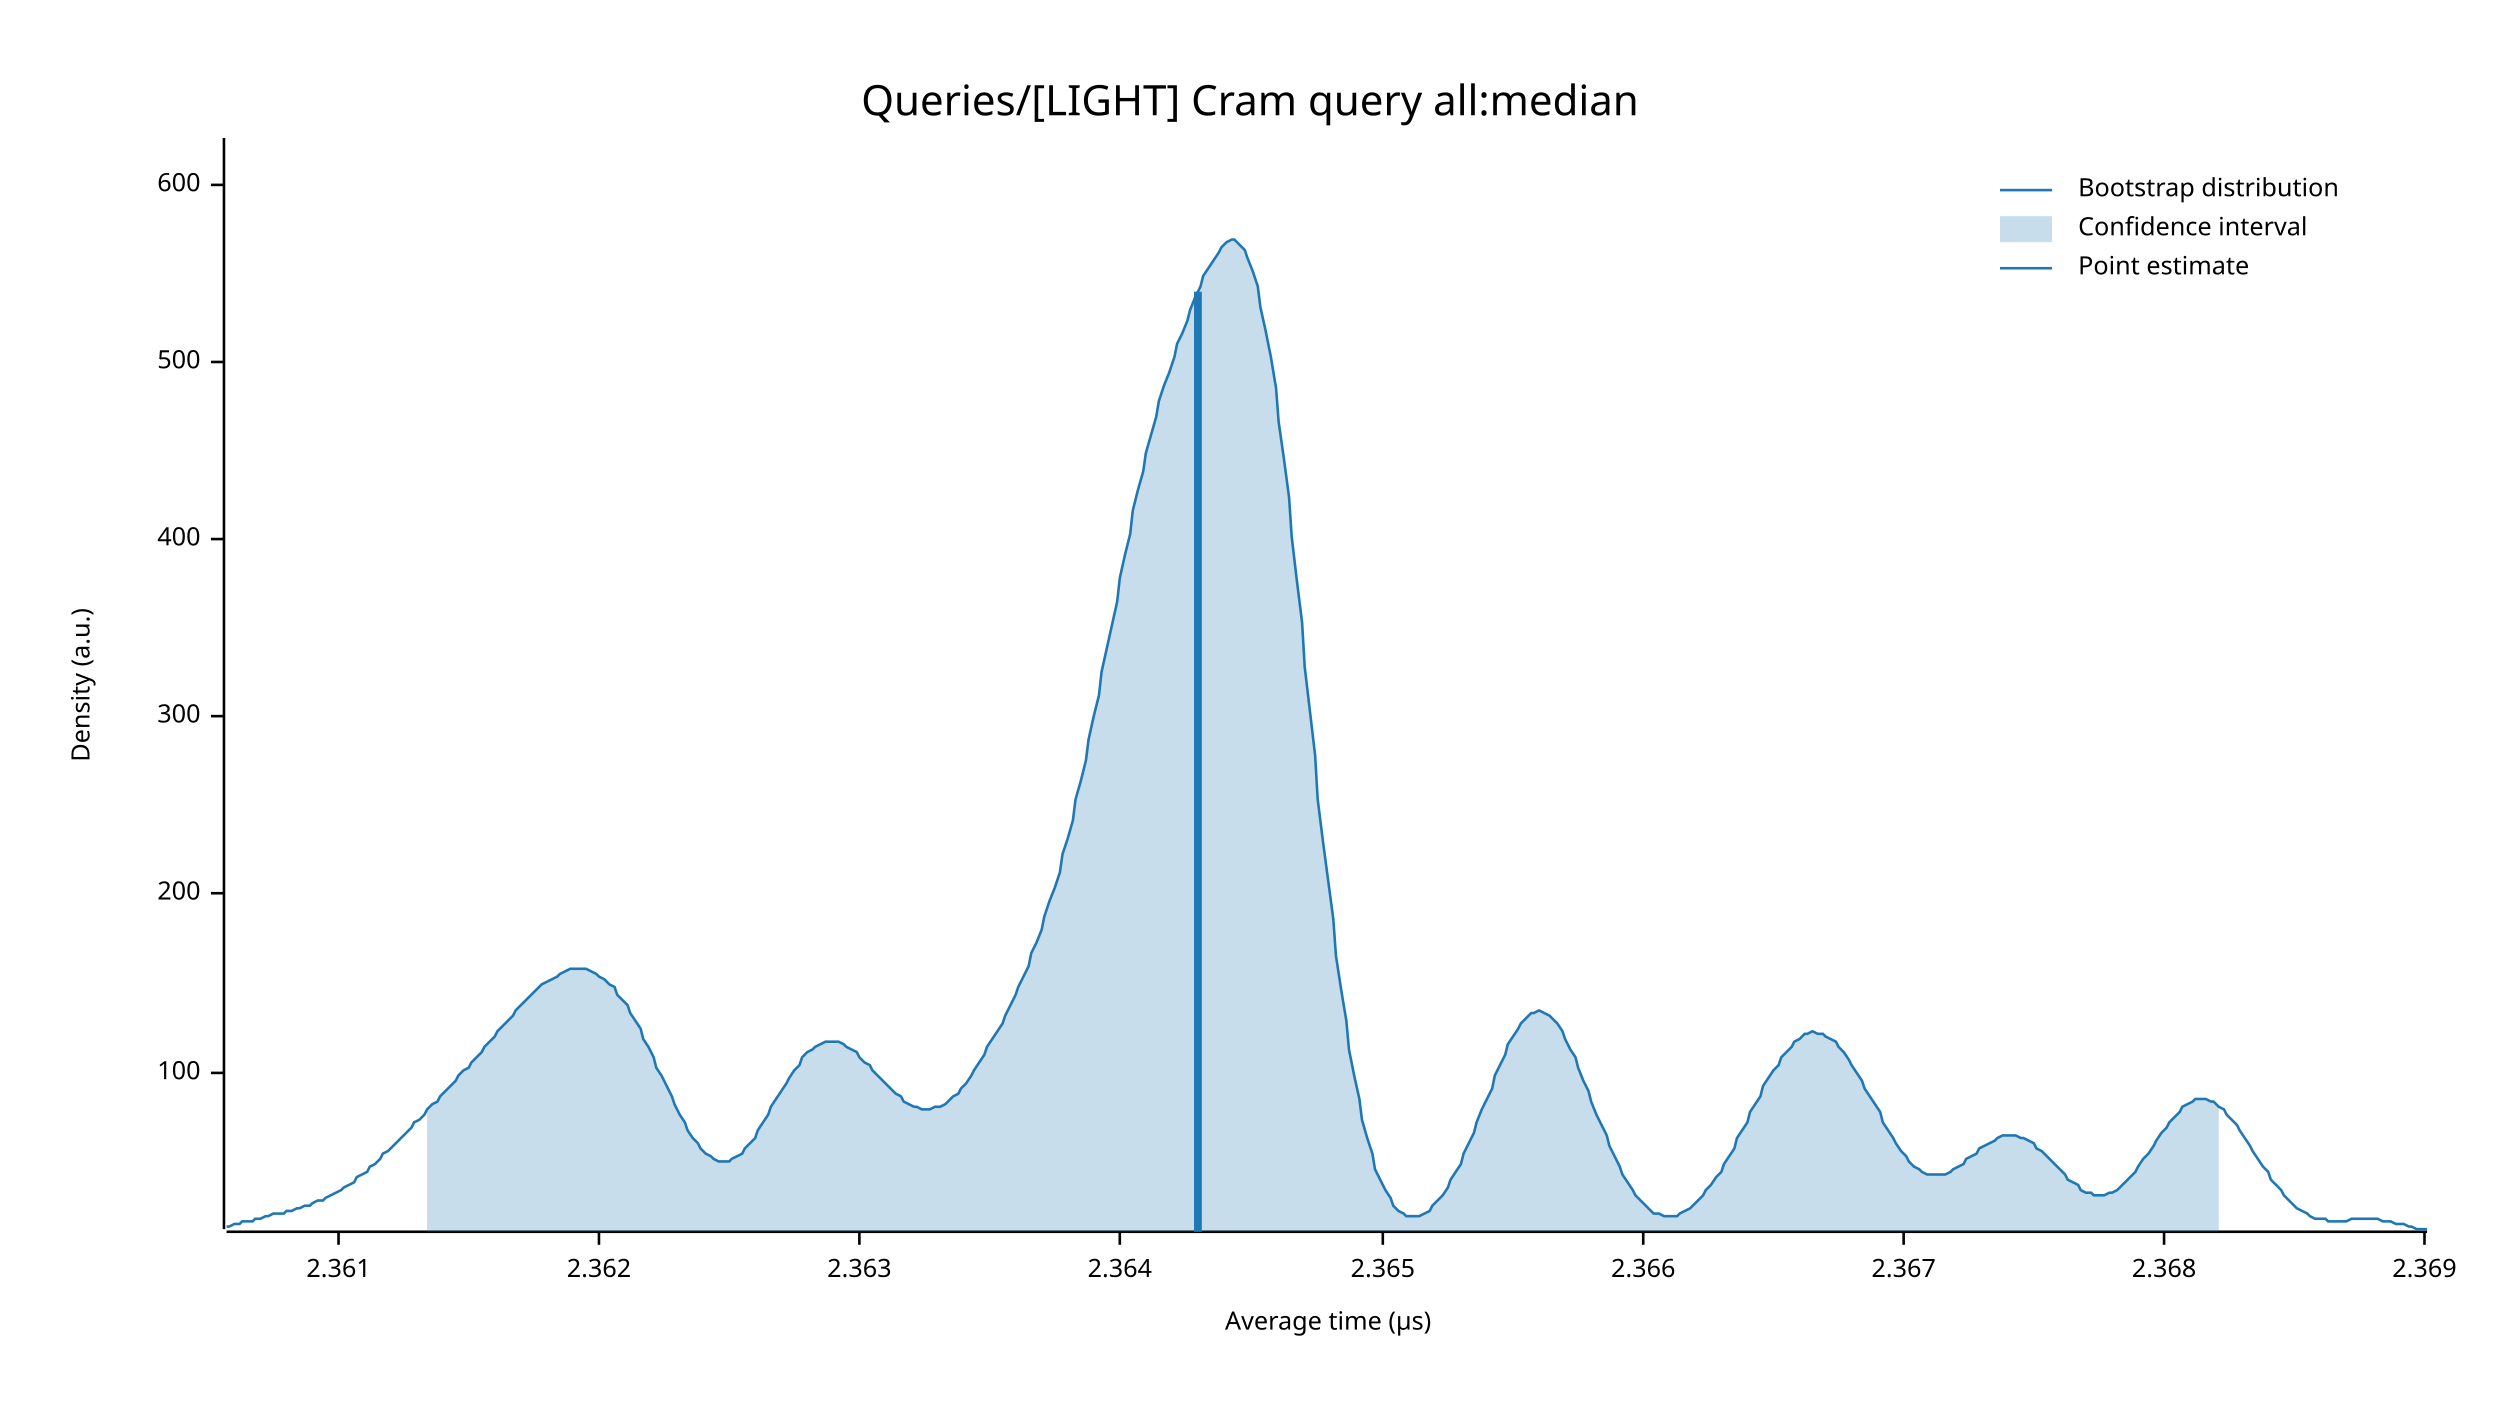
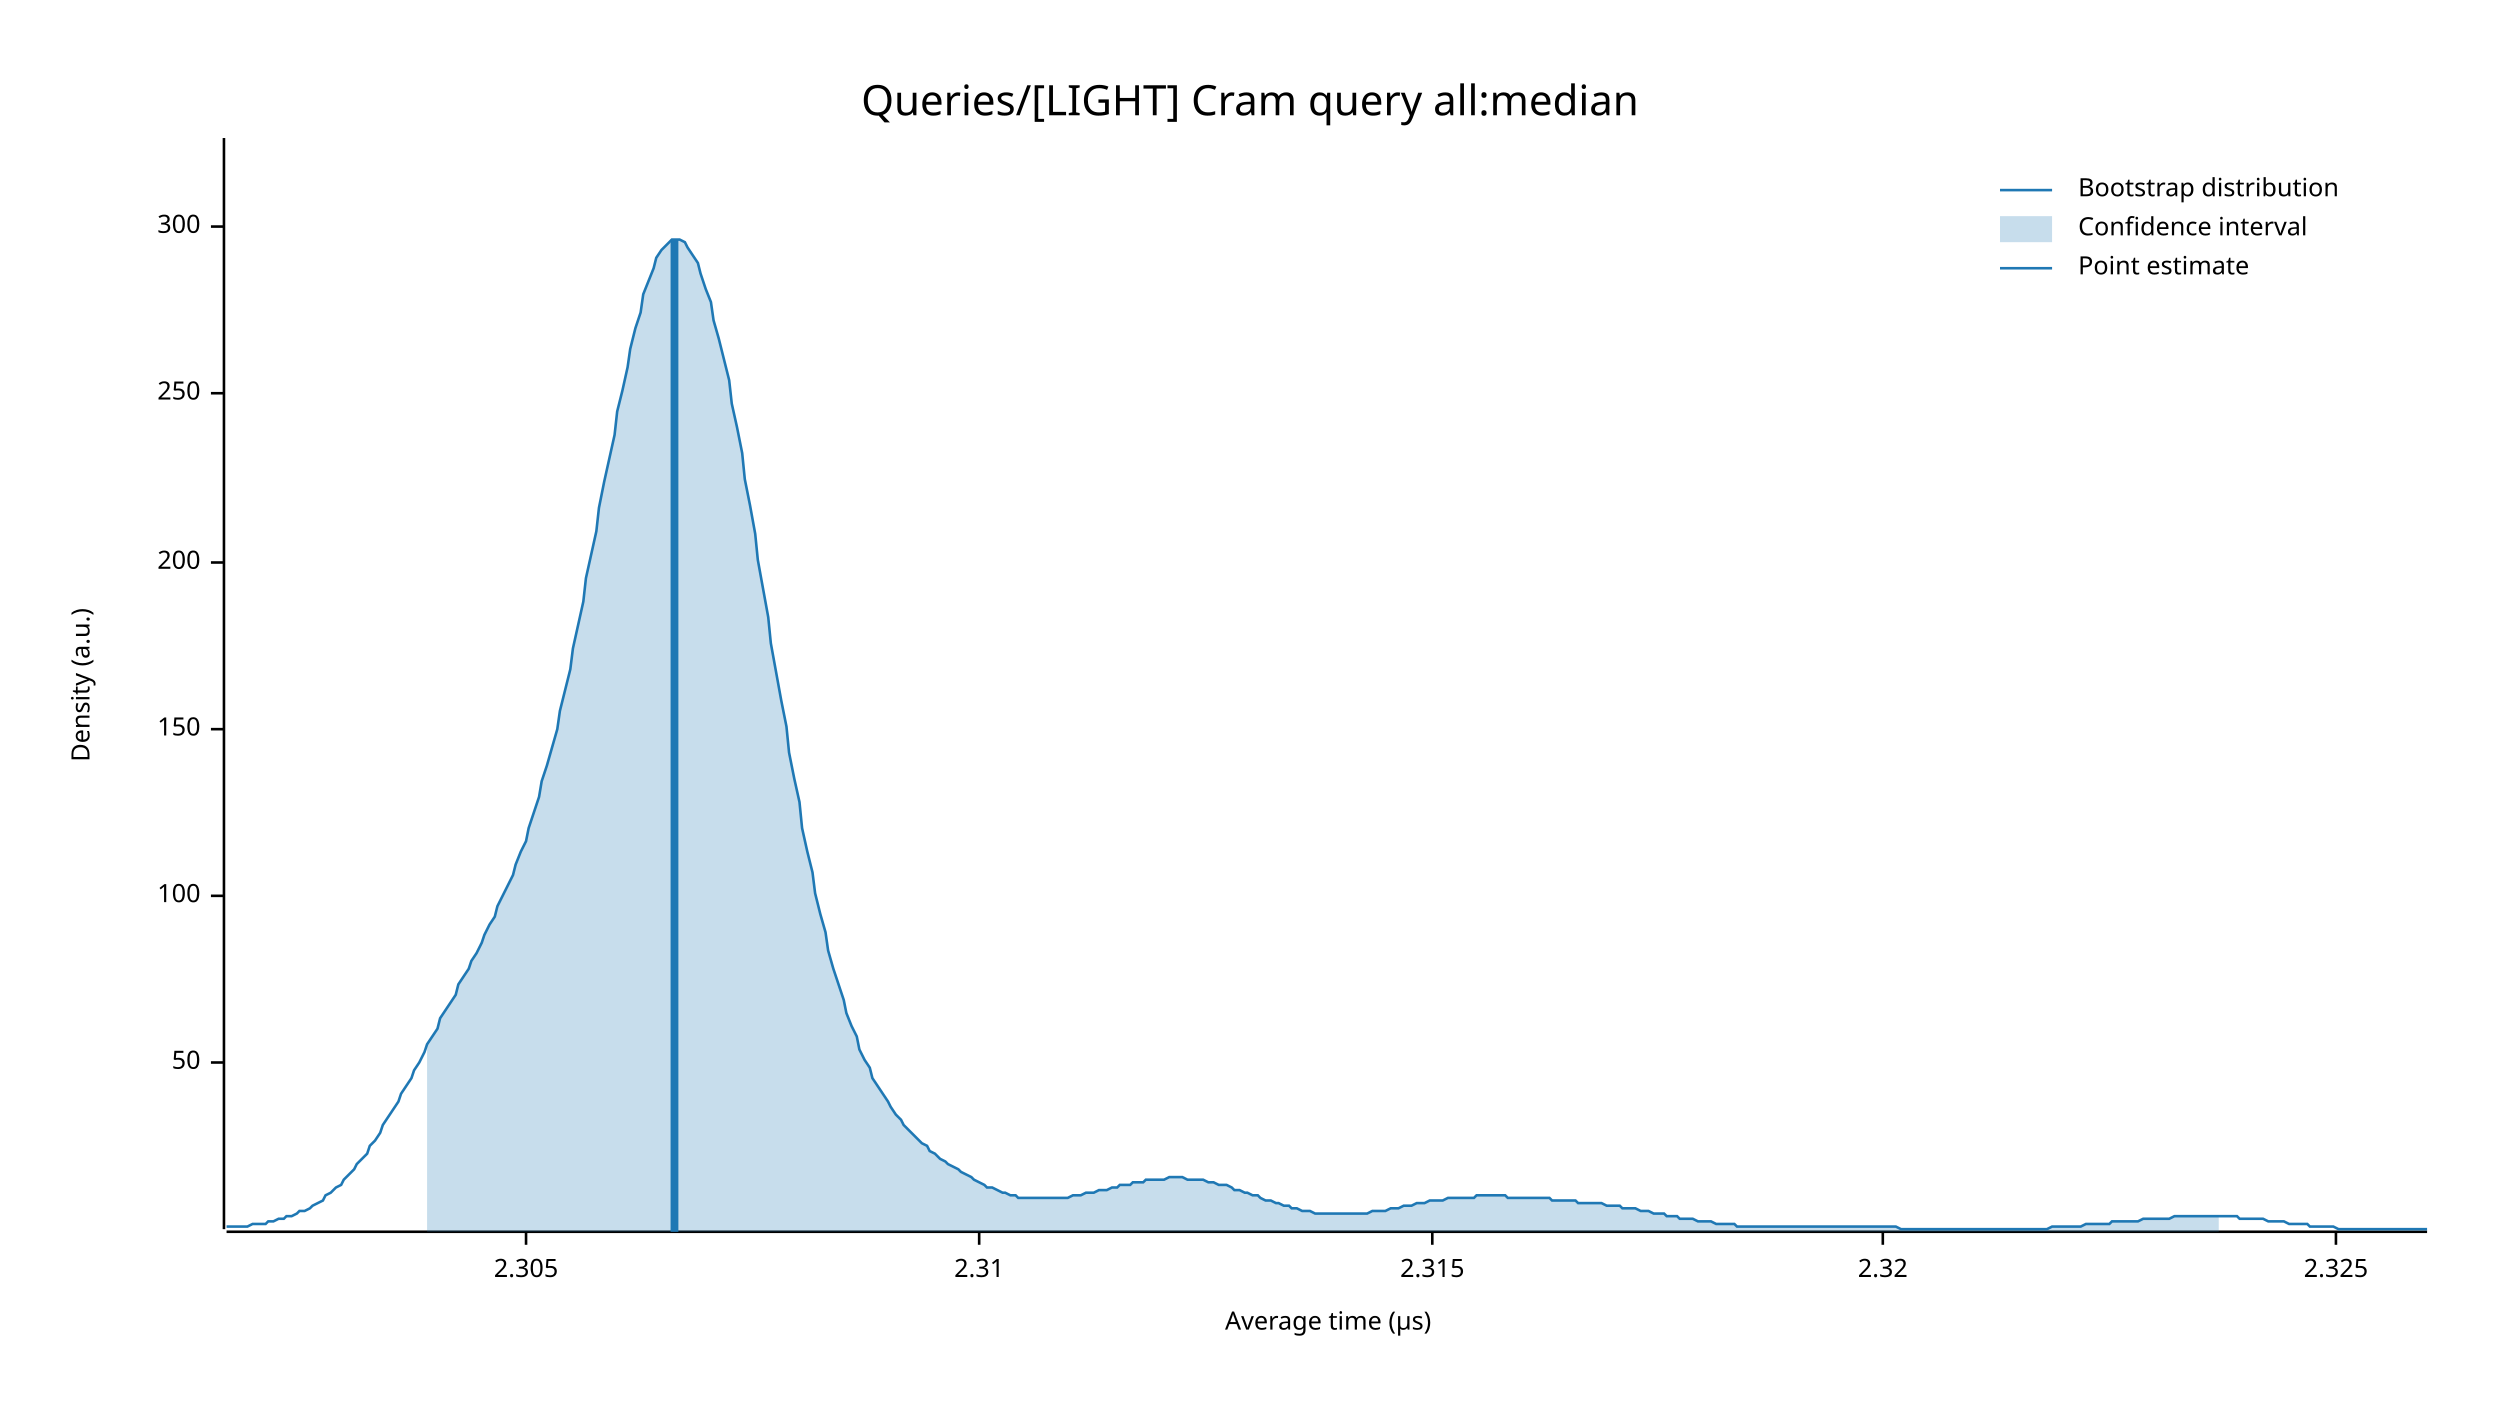
<svg xmlns="http://www.w3.org/2000/svg" width="960" height="540" viewBox="0 0 960 540">
  <text x="480" y="32" dy="0.76em" text-anchor="middle" font-family="sans-serif" font-size="16.129" opacity="1" fill="#000000">
Queries/[LIGHT] Cram query all:median
</text>
  <text x="27" y="263" dy="0.76em" text-anchor="middle" font-family="sans-serif" font-size="9.677" opacity="1" fill="#000000" transform="rotate(270, 27, 263)">
Density (a.u.)
</text>
  <text x="510" y="513" dy="-0.5ex" text-anchor="middle" font-family="sans-serif" font-size="9.677" opacity="1" fill="#000000">
Average time (µs)
</text>
  <polyline fill="none" opacity="1" stroke="#000000" stroke-width="1" points="86,53 86,472 " />
-   <text x="77" y="412" dy="0.5ex" text-anchor="end" font-family="sans-serif" font-size="9.677" opacity="1" fill="#000000">
+   <text x="77" y="408" dy="0.5ex" text-anchor="end" font-family="sans-serif" font-size="9.677" opacity="1" fill="#000000">
+ 50
+ </text>
+   <polyline fill="none" opacity="1" stroke="#000000" stroke-width="1" points="81,408 86,408 " />
+   <text x="77" y="344" dy="0.5ex" text-anchor="end" font-family="sans-serif" font-size="9.677" opacity="1" fill="#000000">
100
</text>
-   <polyline fill="none" opacity="1" stroke="#000000" stroke-width="1" points="81,412 86,412 " />
-   <text x="77" y="343" dy="0.5ex" text-anchor="end" font-family="sans-serif" font-size="9.677" opacity="1" fill="#000000">
+   <polyline fill="none" opacity="1" stroke="#000000" stroke-width="1" points="81,344 86,344 " />
+   <text x="77" y="280" dy="0.5ex" text-anchor="end" font-family="sans-serif" font-size="9.677" opacity="1" fill="#000000">
+ 150
+ </text>
+   <polyline fill="none" opacity="1" stroke="#000000" stroke-width="1" points="81,280 86,280 " />
+   <text x="77" y="216" dy="0.5ex" text-anchor="end" font-family="sans-serif" font-size="9.677" opacity="1" fill="#000000">
200
</text>
-   <polyline fill="none" opacity="1" stroke="#000000" stroke-width="1" points="81,343 86,343 " />
-   <text x="77" y="275" dy="0.5ex" text-anchor="end" font-family="sans-serif" font-size="9.677" opacity="1" fill="#000000">
+   <polyline fill="none" opacity="1" stroke="#000000" stroke-width="1" points="81,216 86,216 " />
+   <text x="77" y="151" dy="0.5ex" text-anchor="end" font-family="sans-serif" font-size="9.677" opacity="1" fill="#000000">
+ 250
+ </text>
+   <polyline fill="none" opacity="1" stroke="#000000" stroke-width="1" points="81,151 86,151 " />
+   <text x="77" y="87" dy="0.5ex" text-anchor="end" font-family="sans-serif" font-size="9.677" opacity="1" fill="#000000">
300
</text>
-   <polyline fill="none" opacity="1" stroke="#000000" stroke-width="1" points="81,275 86,275 " />
-   <text x="77" y="207" dy="0.5ex" text-anchor="end" font-family="sans-serif" font-size="9.677" opacity="1" fill="#000000">
- 400
+   <polyline fill="none" opacity="1" stroke="#000000" stroke-width="1" points="81,87 86,87 " />
+   <polyline fill="none" opacity="1" stroke="#000000" stroke-width="1" points="87,473 932,473 " />
+   <text x="202" y="483" dy="0.76em" text-anchor="middle" font-family="sans-serif" font-size="9.677" opacity="1" fill="#000000">
+ 2.305
</text>
-   <polyline fill="none" opacity="1" stroke="#000000" stroke-width="1" points="81,207 86,207 " />
-   <text x="77" y="139" dy="0.5ex" text-anchor="end" font-family="sans-serif" font-size="9.677" opacity="1" fill="#000000">
- 500
+   <polyline fill="none" opacity="1" stroke="#000000" stroke-width="1" points="202,473 202,478 " />
+   <text x="376" y="483" dy="0.76em" text-anchor="middle" font-family="sans-serif" font-size="9.677" opacity="1" fill="#000000">
+ 2.31
</text>
-   <polyline fill="none" opacity="1" stroke="#000000" stroke-width="1" points="81,139 86,139 " />
-   <text x="77" y="71" dy="0.5ex" text-anchor="end" font-family="sans-serif" font-size="9.677" opacity="1" fill="#000000">
- 600
+   <polyline fill="none" opacity="1" stroke="#000000" stroke-width="1" points="376,473 376,478 " />
+   <text x="550" y="483" dy="0.76em" text-anchor="middle" font-family="sans-serif" font-size="9.677" opacity="1" fill="#000000">
+ 2.315
</text>
-   <polyline fill="none" opacity="1" stroke="#000000" stroke-width="1" points="81,71 86,71 " />
-   <polyline fill="none" opacity="1" stroke="#000000" stroke-width="1" points="87,473 932,473 " />
-   <text x="130" y="483" dy="0.76em" text-anchor="middle" font-family="sans-serif" font-size="9.677" opacity="1" fill="#000000">
- 2.361
+   <polyline fill="none" opacity="1" stroke="#000000" stroke-width="1" points="550,473 550,478 " />
+   <text x="723" y="483" dy="0.76em" text-anchor="middle" font-family="sans-serif" font-size="9.677" opacity="1" fill="#000000">
+ 2.32
</text>
-   <polyline fill="none" opacity="1" stroke="#000000" stroke-width="1" points="130,473 130,478 " />
-   <text x="230" y="483" dy="0.76em" text-anchor="middle" font-family="sans-serif" font-size="9.677" opacity="1" fill="#000000">
- 2.362
+   <polyline fill="none" opacity="1" stroke="#000000" stroke-width="1" points="723,473 723,478 " />
+   <text x="897" y="483" dy="0.76em" text-anchor="middle" font-family="sans-serif" font-size="9.677" opacity="1" fill="#000000">
+ 2.325
</text>
-   <polyline fill="none" opacity="1" stroke="#000000" stroke-width="1" points="230,473 230,478 " />
-   <text x="330" y="483" dy="0.76em" text-anchor="middle" font-family="sans-serif" font-size="9.677" opacity="1" fill="#000000">
- 2.363
- </text>
-   <polyline fill="none" opacity="1" stroke="#000000" stroke-width="1" points="330,473 330,478 " />
-   <text x="430" y="483" dy="0.76em" text-anchor="middle" font-family="sans-serif" font-size="9.677" opacity="1" fill="#000000">
- 2.364
- </text>
-   <polyline fill="none" opacity="1" stroke="#000000" stroke-width="1" points="430,473 430,478 " />
-   <text x="531" y="483" dy="0.76em" text-anchor="middle" font-family="sans-serif" font-size="9.677" opacity="1" fill="#000000">
- 2.365
- </text>
-   <polyline fill="none" opacity="1" stroke="#000000" stroke-width="1" points="531,473 531,478 " />
-   <text x="631" y="483" dy="0.76em" text-anchor="middle" font-family="sans-serif" font-size="9.677" opacity="1" fill="#000000">
- 2.366
- </text>
-   <polyline fill="none" opacity="1" stroke="#000000" stroke-width="1" points="631,473 631,478 " />
-   <text x="731" y="483" dy="0.76em" text-anchor="middle" font-family="sans-serif" font-size="9.677" opacity="1" fill="#000000">
- 2.367
- </text>
-   <polyline fill="none" opacity="1" stroke="#000000" stroke-width="1" points="731,473 731,478 " />
-   <text x="831" y="483" dy="0.76em" text-anchor="middle" font-family="sans-serif" font-size="9.677" opacity="1" fill="#000000">
- 2.368
- </text>
-   <polyline fill="none" opacity="1" stroke="#000000" stroke-width="1" points="831,473 831,478 " />
-   <text x="931" y="483" dy="0.76em" text-anchor="middle" font-family="sans-serif" font-size="9.677" opacity="1" fill="#000000">
- 2.369
- </text>
-   <polyline fill="none" opacity="1" stroke="#000000" stroke-width="1" points="931,473 931,478 " />
-   <polyline fill="none" opacity="1" stroke="#1F78B4" stroke-width="1" points="87,471 88,471 90,470 92,470 93,469 95,469 97,469 98,468 100,468 102,467 103,467 105,466 107,466 109,466 110,465 112,465 114,464 115,464 117,463 119,463 120,462 122,461 124,461 125,460 127,459 129,458 131,457 132,456 134,455 136,454 137,452 139,451 141,450 142,448 144,447 146,445 147,443 149,442 151,440 153,438 154,437 156,435 158,433 159,431 161,430 163,428 164,426 166,424 168,423 169,421 171,419 173,417 175,415 176,413 178,411 180,410 181,408 183,406 185,404 186,402 188,400 190,398 191,396 193,394 195,392 197,390 198,388 200,386 202,384 203,383 205,381 207,379 208,378 210,377 212,376 214,375 215,374 217,373 219,372 220,372 222,372 224,372 225,372 227,373 229,374 230,375 232,376 234,378 236,379 237,382 239,384 241,386 242,389 244,392 246,395 247,399 249,402 251,406 252,410 254,413 256,417 258,421 259,424 261,428 263,431 264,434 266,437 268,439 269,441 271,443 273,444 274,445 276,446 278,446 280,446 281,445 283,444 285,443 286,441 288,439 290,437 291,434 293,431 295,428 296,425 298,422 300,419 302,416 303,414 305,411 307,409 308,406 310,404 312,403 313,402 315,401 317,400 318,400 320,400 322,400 324,401 325,402 327,403 329,404 330,406 332,408 334,409 335,411 337,413 339,415 341,417 342,418 344,420 346,421 347,423 349,424 351,425 352,425 354,426 356,426 357,426 359,425 361,425 363,424 364,423 366,421 368,420 369,418 371,416 373,413 374,411 376,408 378,405 379,402 381,399 383,396 385,393 386,390 388,386 390,382 391,379 393,375 395,371 396,366 398,362 400,357 401,352 403,346 405,341 407,335 408,328 410,322 412,315 413,307 415,300 417,292 418,284 420,275 422,267 423,258 425,249 427,240 429,231 430,222 432,213 434,205 435,196 437,188 439,181 440,174 442,167 444,160 445,154 447,148 449,143 451,137 452,132 454,128 456,123 457,119 459,114 461,110 462,106 464,103 466,100 468,97 469,95 471,93 473,92 474,92 476,94 478,96 479,99 481,104 483,110 484,118 486,127 488,137 490,149 491,162 493,176 495,191 496,206 498,223 500,239 501,256 503,273 505,290 506,307 508,323 510,338 512,353 513,367 515,380 517,392 518,403 520,413 522,422 523,430 525,437 527,443 528,449 530,453 532,457 534,460 535,463 537,465 539,466 540,467 542,467 544,467 545,467 547,466 549,465 550,463 552,461 554,459 556,456 557,453 559,450 561,447 562,443 564,439 566,435 567,431 569,426 571,422 573,418 574,413 576,409 578,405 579,401 581,398 583,395 584,393 586,391 588,389 589,389 591,388 593,389 595,390 596,391 598,393 600,396 601,399 603,403 605,406 606,410 608,415 610,419 611,423 613,428 615,432 617,436 618,440 620,444 622,448 623,451 625,454 627,457 628,459 630,461 632,463 633,464 635,466 637,466 639,467 640,467 642,467 644,467 645,466 647,465 649,464 650,463 652,461 654,459 655,457 657,455 659,452 661,450 662,447 664,444 666,441 667,437 669,434 671,431 672,427 674,424 676,421 677,417 679,414 681,411 683,409 684,406 686,404 688,402 689,400 691,399 693,397 694,397 696,396 698,397 700,397 701,398 703,399 705,400 706,402 708,404 710,407 711,409 713,412 715,415 716,418 718,421 720,424 722,427 723,431 725,434 727,437 728,439 730,442 732,444 733,446 735,448 737,449 738,450 740,451 742,451 744,451 745,451 747,451 749,450 750,449 752,448 754,447 755,445 757,444 759,443 760,441 762,440 764,439 766,438 767,437 769,436 771,436 772,436 774,436 776,437 777,437 779,438 781,439 782,441 784,442 786,444 788,446 789,447 791,449 793,451 794,453 796,454 798,455 799,457 801,458 803,458 804,459 806,459 808,459 810,458 811,458 813,457 815,455 816,454 818,452 820,450 821,448 823,445 825,443 827,440 828,438 830,435 832,433 833,431 835,429 837,427 838,425 840,424 842,423 843,422 845,422 847,422 849,423 850,423 852,425 854,426 855,428 857,430 859,432 860,434 862,437 864,440 865,442 867,445 869,448 871,450 872,453 874,455 876,457 877,459 879,461 881,463 882,464 884,465 886,466 887,467 889,468 891,468 893,468 894,469 896,469 898,469 899,469 901,469 903,468 904,468 906,468 908,468 909,468 911,468 913,468 915,469 916,469 918,469 920,470 921,470 923,470 925,471 926,471 928,472 930,472 932,472 " />
-   <polygon opacity="0.25" fill="#1F78B4" points="164,426 166,424 168,423 169,421 171,419 173,417 175,415 176,413 178,411 180,410 181,408 183,406 185,404 186,402 188,400 190,398 191,396 193,394 195,392 197,390 198,388 200,386 202,384 203,383 205,381 207,379 208,378 210,377 212,376 214,375 215,374 217,373 219,372 220,372 222,372 224,372 225,372 227,373 229,374 230,375 232,376 234,378 236,379 237,382 239,384 241,386 242,389 244,392 246,395 247,399 249,402 251,406 252,410 254,413 256,417 258,421 259,424 261,428 263,431 264,434 266,437 268,439 269,441 271,443 273,444 274,445 276,446 278,446 280,446 281,445 283,444 285,443 286,441 288,439 290,437 291,434 293,431 295,428 296,425 298,422 300,419 302,416 303,414 305,411 307,409 308,406 310,404 312,403 313,402 315,401 317,400 318,400 320,400 322,400 324,401 325,402 327,403 329,404 330,406 332,408 334,409 335,411 337,413 339,415 341,417 342,418 344,420 346,421 347,423 349,424 351,425 352,425 354,426 356,426 357,426 359,425 361,425 363,424 364,423 366,421 368,420 369,418 371,416 373,413 374,411 376,408 378,405 379,402 381,399 383,396 385,393 386,390 388,386 390,382 391,379 393,375 395,371 396,366 398,362 400,357 401,352 403,346 405,341 407,335 408,328 410,322 412,315 413,307 415,300 417,292 418,284 420,275 422,267 423,258 425,249 427,240 429,231 430,222 432,213 434,205 435,196 437,188 439,181 440,174 442,167 444,160 445,154 447,148 449,143 451,137 452,132 454,128 456,123 457,119 459,114 461,110 462,106 464,103 466,100 468,97 469,95 471,93 473,92 474,92 476,94 478,96 479,99 481,104 483,110 484,118 486,127 488,137 490,149 491,162 493,176 495,191 496,206 498,223 500,239 501,256 503,273 505,290 506,307 508,323 510,338 512,353 513,367 515,380 517,392 518,403 520,413 522,422 523,430 525,437 527,443 528,449 530,453 532,457 534,460 535,463 537,465 539,466 540,467 542,467 544,467 545,467 547,466 549,465 550,463 552,461 554,459 556,456 557,453 559,450 561,447 562,443 564,439 566,435 567,431 569,426 571,422 573,418 574,413 576,409 578,405 579,401 581,398 583,395 584,393 586,391 588,389 589,389 591,388 593,389 595,390 596,391 598,393 600,396 601,399 603,403 605,406 606,410 608,415 610,419 611,423 613,428 615,432 617,436 618,440 620,444 622,448 623,451 625,454 627,457 628,459 630,461 632,463 633,464 635,466 637,466 639,467 640,467 642,467 644,467 645,466 647,465 649,464 650,463 652,461 654,459 655,457 657,455 659,452 661,450 662,447 664,444 666,441 667,437 669,434 671,431 672,427 674,424 676,421 677,417 679,414 681,411 683,409 684,406 686,404 688,402 689,400 691,399 693,397 694,397 696,396 698,397 700,397 701,398 703,399 705,400 706,402 708,404 710,407 711,409 713,412 715,415 716,418 718,421 720,424 722,427 723,431 725,434 727,437 728,439 730,442 732,444 733,446 735,448 737,449 738,450 740,451 742,451 744,451 745,451 747,451 749,450 750,449 752,448 754,447 755,445 757,444 759,443 760,441 762,440 764,439 766,438 767,437 769,436 771,436 772,436 774,436 776,437 777,437 779,438 781,439 782,441 784,442 786,444 788,446 789,447 791,449 793,451 794,453 796,454 798,455 799,457 801,458 803,458 804,459 806,459 808,459 810,458 811,458 813,457 815,455 816,454 818,452 820,450 821,448 823,445 825,443 827,440 828,438 830,435 832,433 833,431 835,429 837,427 838,425 840,424 842,423 843,422 845,422 847,422 849,423 850,423 852,425 852,473 164,473 " />
-   <polyline fill="none" opacity="1" stroke="#1F78B4" stroke-width="3" points="460,473 460,112 " />
+   <polyline fill="none" opacity="1" stroke="#000000" stroke-width="1" points="897,473 897,478 " />
+   <polyline fill="none" opacity="1" stroke="#1F78B4" stroke-width="1" points="87,471 88,471 90,471 92,471 93,471 95,471 97,470 98,470 100,470 102,470 103,469 105,469 107,468 109,468 110,467 112,467 114,466 115,465 117,465 119,464 120,463 122,462 124,461 125,459 127,458 129,456 131,455 132,453 134,451 136,449 137,447 139,445 141,443 142,440 144,438 146,435 147,432 149,429 151,426 153,423 154,420 156,417 158,414 159,411 161,408 163,404 164,401 166,398 168,395 169,391 171,388 173,385 175,382 176,378 178,375 180,372 181,369 183,366 185,362 186,359 188,355 190,352 191,348 193,344 195,340 197,336 198,332 200,327 202,323 203,318 205,312 207,306 208,300 210,294 212,287 214,280 215,273 217,265 219,257 220,249 222,240 224,231 225,222 227,213 229,204 230,195 232,185 234,176 236,167 237,158 239,150 241,141 242,134 244,126 246,120 247,113 249,108 251,103 252,99 254,96 256,94 258,92 259,92 261,92 263,93 264,95 266,98 268,101 269,105 271,111 273,116 274,123 276,130 278,138 280,146 281,155 283,164 285,174 286,184 288,194 290,205 291,215 293,226 295,237 296,247 298,258 300,269 302,279 303,289 305,299 307,308 308,318 310,327 312,335 313,343 315,351 317,358 318,365 320,372 322,378 324,384 325,389 327,394 329,398 330,403 332,407 334,410 335,414 337,417 339,420 341,423 342,425 344,428 346,430 347,432 349,434 351,436 352,437 354,439 356,440 357,442 359,443 361,445 363,446 364,447 366,448 368,449 369,450 371,451 373,452 374,453 376,454 378,455 379,456 381,456 383,457 385,458 386,458 388,459 390,459 391,460 393,460 395,460 396,460 398,460 400,460 401,460 403,460 405,460 407,460 408,460 410,460 412,459 413,459 415,459 417,458 418,458 420,458 422,457 423,457 425,457 427,456 429,456 430,455 432,455 434,455 435,454 437,454 439,454 440,453 442,453 444,453 445,453 447,453 449,452 451,452 452,452 454,452 456,453 457,453 459,453 461,453 462,453 464,454 466,454 468,455 469,455 471,455 473,456 474,457 476,457 478,458 479,458 481,459 483,459 484,460 486,461 488,461 490,462 491,462 493,463 495,463 496,464 498,464 500,465 501,465 503,465 505,466 506,466 508,466 510,466 512,466 513,466 515,466 517,466 518,466 520,466 522,466 523,466 525,466 527,465 528,465 530,465 532,465 534,464 535,464 537,464 539,463 540,463 542,463 544,462 545,462 547,462 549,461 550,461 552,461 554,461 556,460 557,460 559,460 561,460 562,460 564,460 566,460 567,459 569,459 571,459 573,459 574,459 576,459 578,459 579,460 581,460 583,460 584,460 586,460 588,460 589,460 591,460 593,460 595,460 596,461 598,461 600,461 601,461 603,461 605,461 606,462 608,462 610,462 611,462 613,462 615,462 617,463 618,463 620,463 622,463 623,464 625,464 627,464 628,464 630,465 632,465 633,465 635,466 637,466 639,466 640,467 642,467 644,467 645,468 647,468 649,468 650,468 652,469 654,469 655,469 657,469 659,470 661,470 662,470 664,470 666,470 667,471 669,471 671,471 672,471 674,471 676,471 677,471 679,471 681,471 683,471 684,471 686,471 688,471 689,471 691,471 693,471 694,471 696,471 698,471 700,471 701,471 703,471 705,471 706,471 708,471 710,471 711,471 713,471 715,471 716,471 718,471 720,471 722,471 723,471 725,471 727,471 728,471 730,472 732,472 733,472 735,472 737,472 738,472 740,472 742,472 744,472 745,472 747,472 749,472 750,472 752,472 754,472 755,472 757,472 759,472 760,472 762,472 764,472 766,472 767,472 769,472 771,472 772,472 774,472 776,472 777,472 779,472 781,472 782,472 784,472 786,472 788,471 789,471 791,471 793,471 794,471 796,471 798,471 799,471 801,470 803,470 804,470 806,470 808,470 810,470 811,469 813,469 815,469 816,469 818,469 820,469 821,469 823,468 825,468 827,468 828,468 830,468 832,468 833,468 835,467 837,467 838,467 840,467 842,467 843,467 845,467 847,467 849,467 850,467 852,467 854,467 855,467 857,467 859,467 860,468 862,468 864,468 865,468 867,468 869,468 871,469 872,469 874,469 876,469 877,469 879,470 881,470 882,470 884,470 886,470 887,471 889,471 891,471 893,471 894,471 896,471 898,472 899,472 901,472 903,472 904,472 906,472 908,472 909,472 911,472 913,472 915,472 916,472 918,472 920,472 921,472 923,472 925,472 926,472 928,472 930,472 932,472 " />
+   <polygon opacity="0.25" fill="#1F78B4" points="164,401 166,398 168,395 169,391 171,388 173,385 175,382 176,378 178,375 180,372 181,369 183,366 185,362 186,359 188,355 190,352 191,348 193,344 195,340 197,336 198,332 200,327 202,323 203,318 205,312 207,306 208,300 210,294 212,287 214,280 215,273 217,265 219,257 220,249 222,240 224,231 225,222 227,213 229,204 230,195 232,185 234,176 236,167 237,158 239,150 241,141 242,134 244,126 246,120 247,113 249,108 251,103 252,99 254,96 256,94 258,92 259,92 261,92 263,93 264,95 266,98 268,101 269,105 271,111 273,116 274,123 276,130 278,138 280,146 281,155 283,164 285,174 286,184 288,194 290,205 291,215 293,226 295,237 296,247 298,258 300,269 302,279 303,289 305,299 307,308 308,318 310,327 312,335 313,343 315,351 317,358 318,365 320,372 322,378 324,384 325,389 327,394 329,398 330,403 332,407 334,410 335,414 337,417 339,420 341,423 342,425 344,428 346,430 347,432 349,434 351,436 352,437 354,439 356,440 357,442 359,443 361,445 363,446 364,447 366,448 368,449 369,450 371,451 373,452 374,453 376,454 378,455 379,456 381,456 383,457 385,458 386,458 388,459 390,459 391,460 393,460 395,460 396,460 398,460 400,460 401,460 403,460 405,460 407,460 408,460 410,460 412,459 413,459 415,459 417,458 418,458 420,458 422,457 423,457 425,457 427,456 429,456 430,455 432,455 434,455 435,454 437,454 439,454 440,453 442,453 444,453 445,453 447,453 449,452 451,452 452,452 454,452 456,453 457,453 459,453 461,453 462,453 464,454 466,454 468,455 469,455 471,455 473,456 474,457 476,457 478,458 479,458 481,459 483,459 484,460 486,461 488,461 490,462 491,462 493,463 495,463 496,464 498,464 500,465 501,465 503,465 505,466 506,466 508,466 510,466 512,466 513,466 515,466 517,466 518,466 520,466 522,466 523,466 525,466 527,465 528,465 530,465 532,465 534,464 535,464 537,464 539,463 540,463 542,463 544,462 545,462 547,462 549,461 550,461 552,461 554,461 556,460 557,460 559,460 561,460 562,460 564,460 566,460 567,459 569,459 571,459 573,459 574,459 576,459 578,459 579,460 581,460 583,460 584,460 586,460 588,460 589,460 591,460 593,460 595,460 596,461 598,461 600,461 601,461 603,461 605,461 606,462 608,462 610,462 611,462 613,462 615,462 617,463 618,463 620,463 622,463 623,464 625,464 627,464 628,464 630,465 632,465 633,465 635,466 637,466 639,466 640,467 642,467 644,467 645,468 647,468 649,468 650,468 652,469 654,469 655,469 657,469 659,470 661,470 662,470 664,470 666,470 667,471 669,471 671,471 672,471 674,471 676,471 677,471 679,471 681,471 683,471 684,471 686,471 688,471 689,471 691,471 693,471 694,471 696,471 698,471 700,471 701,471 703,471 705,471 706,471 708,471 710,471 711,471 713,471 715,471 716,471 718,471 720,471 722,471 723,471 725,471 727,471 728,471 730,472 732,472 733,472 735,472 737,472 738,472 740,472 742,472 744,472 745,472 747,472 749,472 750,472 752,472 754,472 755,472 757,472 759,472 760,472 762,472 764,472 766,472 767,472 769,472 771,472 772,472 774,472 776,472 777,472 779,472 781,472 782,472 784,472 786,472 788,471 789,471 791,471 793,471 794,471 796,471 798,471 799,471 801,470 803,470 804,470 806,470 808,470 810,470 811,469 813,469 815,469 816,469 818,469 820,469 821,469 823,468 825,468 827,468 828,468 830,468 832,468 833,468 835,467 837,467 838,467 840,467 842,467 843,467 845,467 847,467 849,467 850,467 852,467 852,473 164,473 " />
+   <polyline fill="none" opacity="1" stroke="#1F78B4" stroke-width="3" points="259,473 259,92 " />
  <text x="798" y="68" dy="0.76em" text-anchor="start" font-family="sans-serif" font-size="9.677" opacity="1" fill="#000000">
Bootstrap distribution
</text>
  <text x="798" y="83" dy="0.76em" text-anchor="start" font-family="sans-serif" font-size="9.677" opacity="1" fill="#000000">
Confidence interval
</text>
  <text x="798" y="98" dy="0.76em" text-anchor="start" font-family="sans-serif" font-size="9.677" opacity="1" fill="#000000">
Point estimate
</text>
  <polyline fill="none" opacity="1" stroke="#1F78B4" stroke-width="1" points="768,73 788,73 " />
  <rect x="768" y="83" width="20" height="10" opacity="0.25" fill="#1F78B4" stroke="none" />
  <polyline fill="none" opacity="1" stroke="#1F78B4" stroke-width="1" points="768,103 788,103 " />
</svg>
